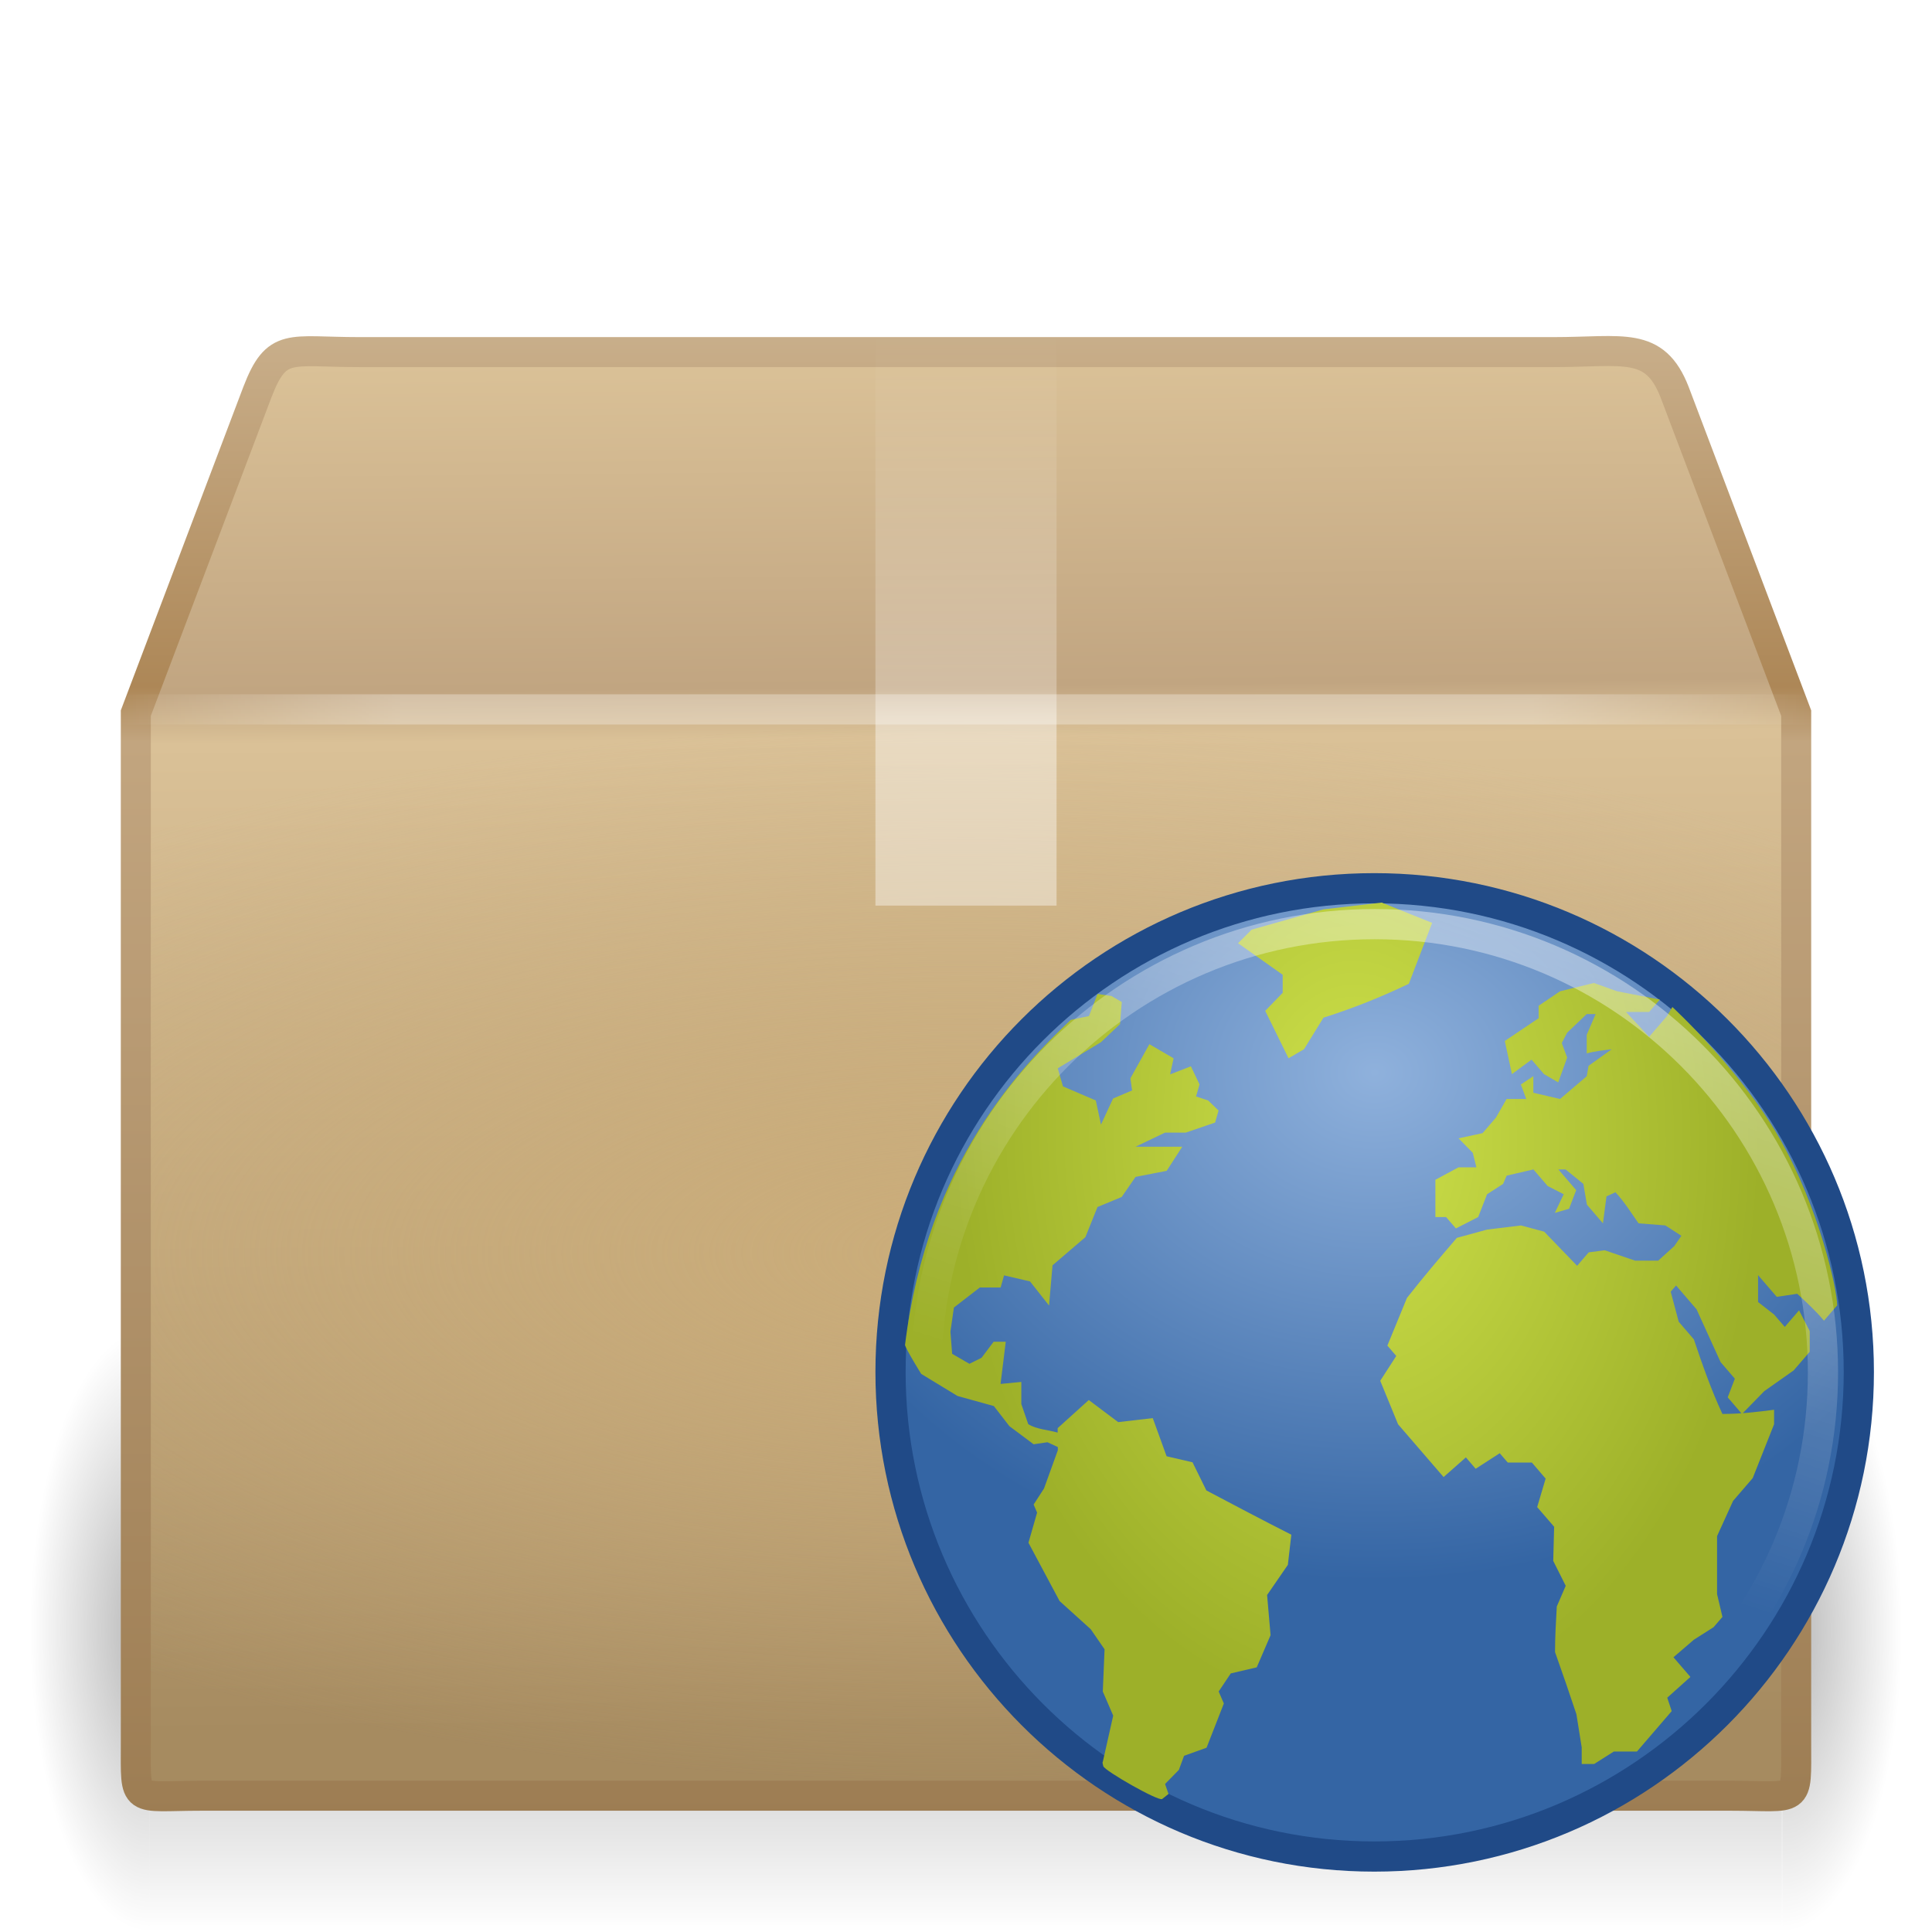
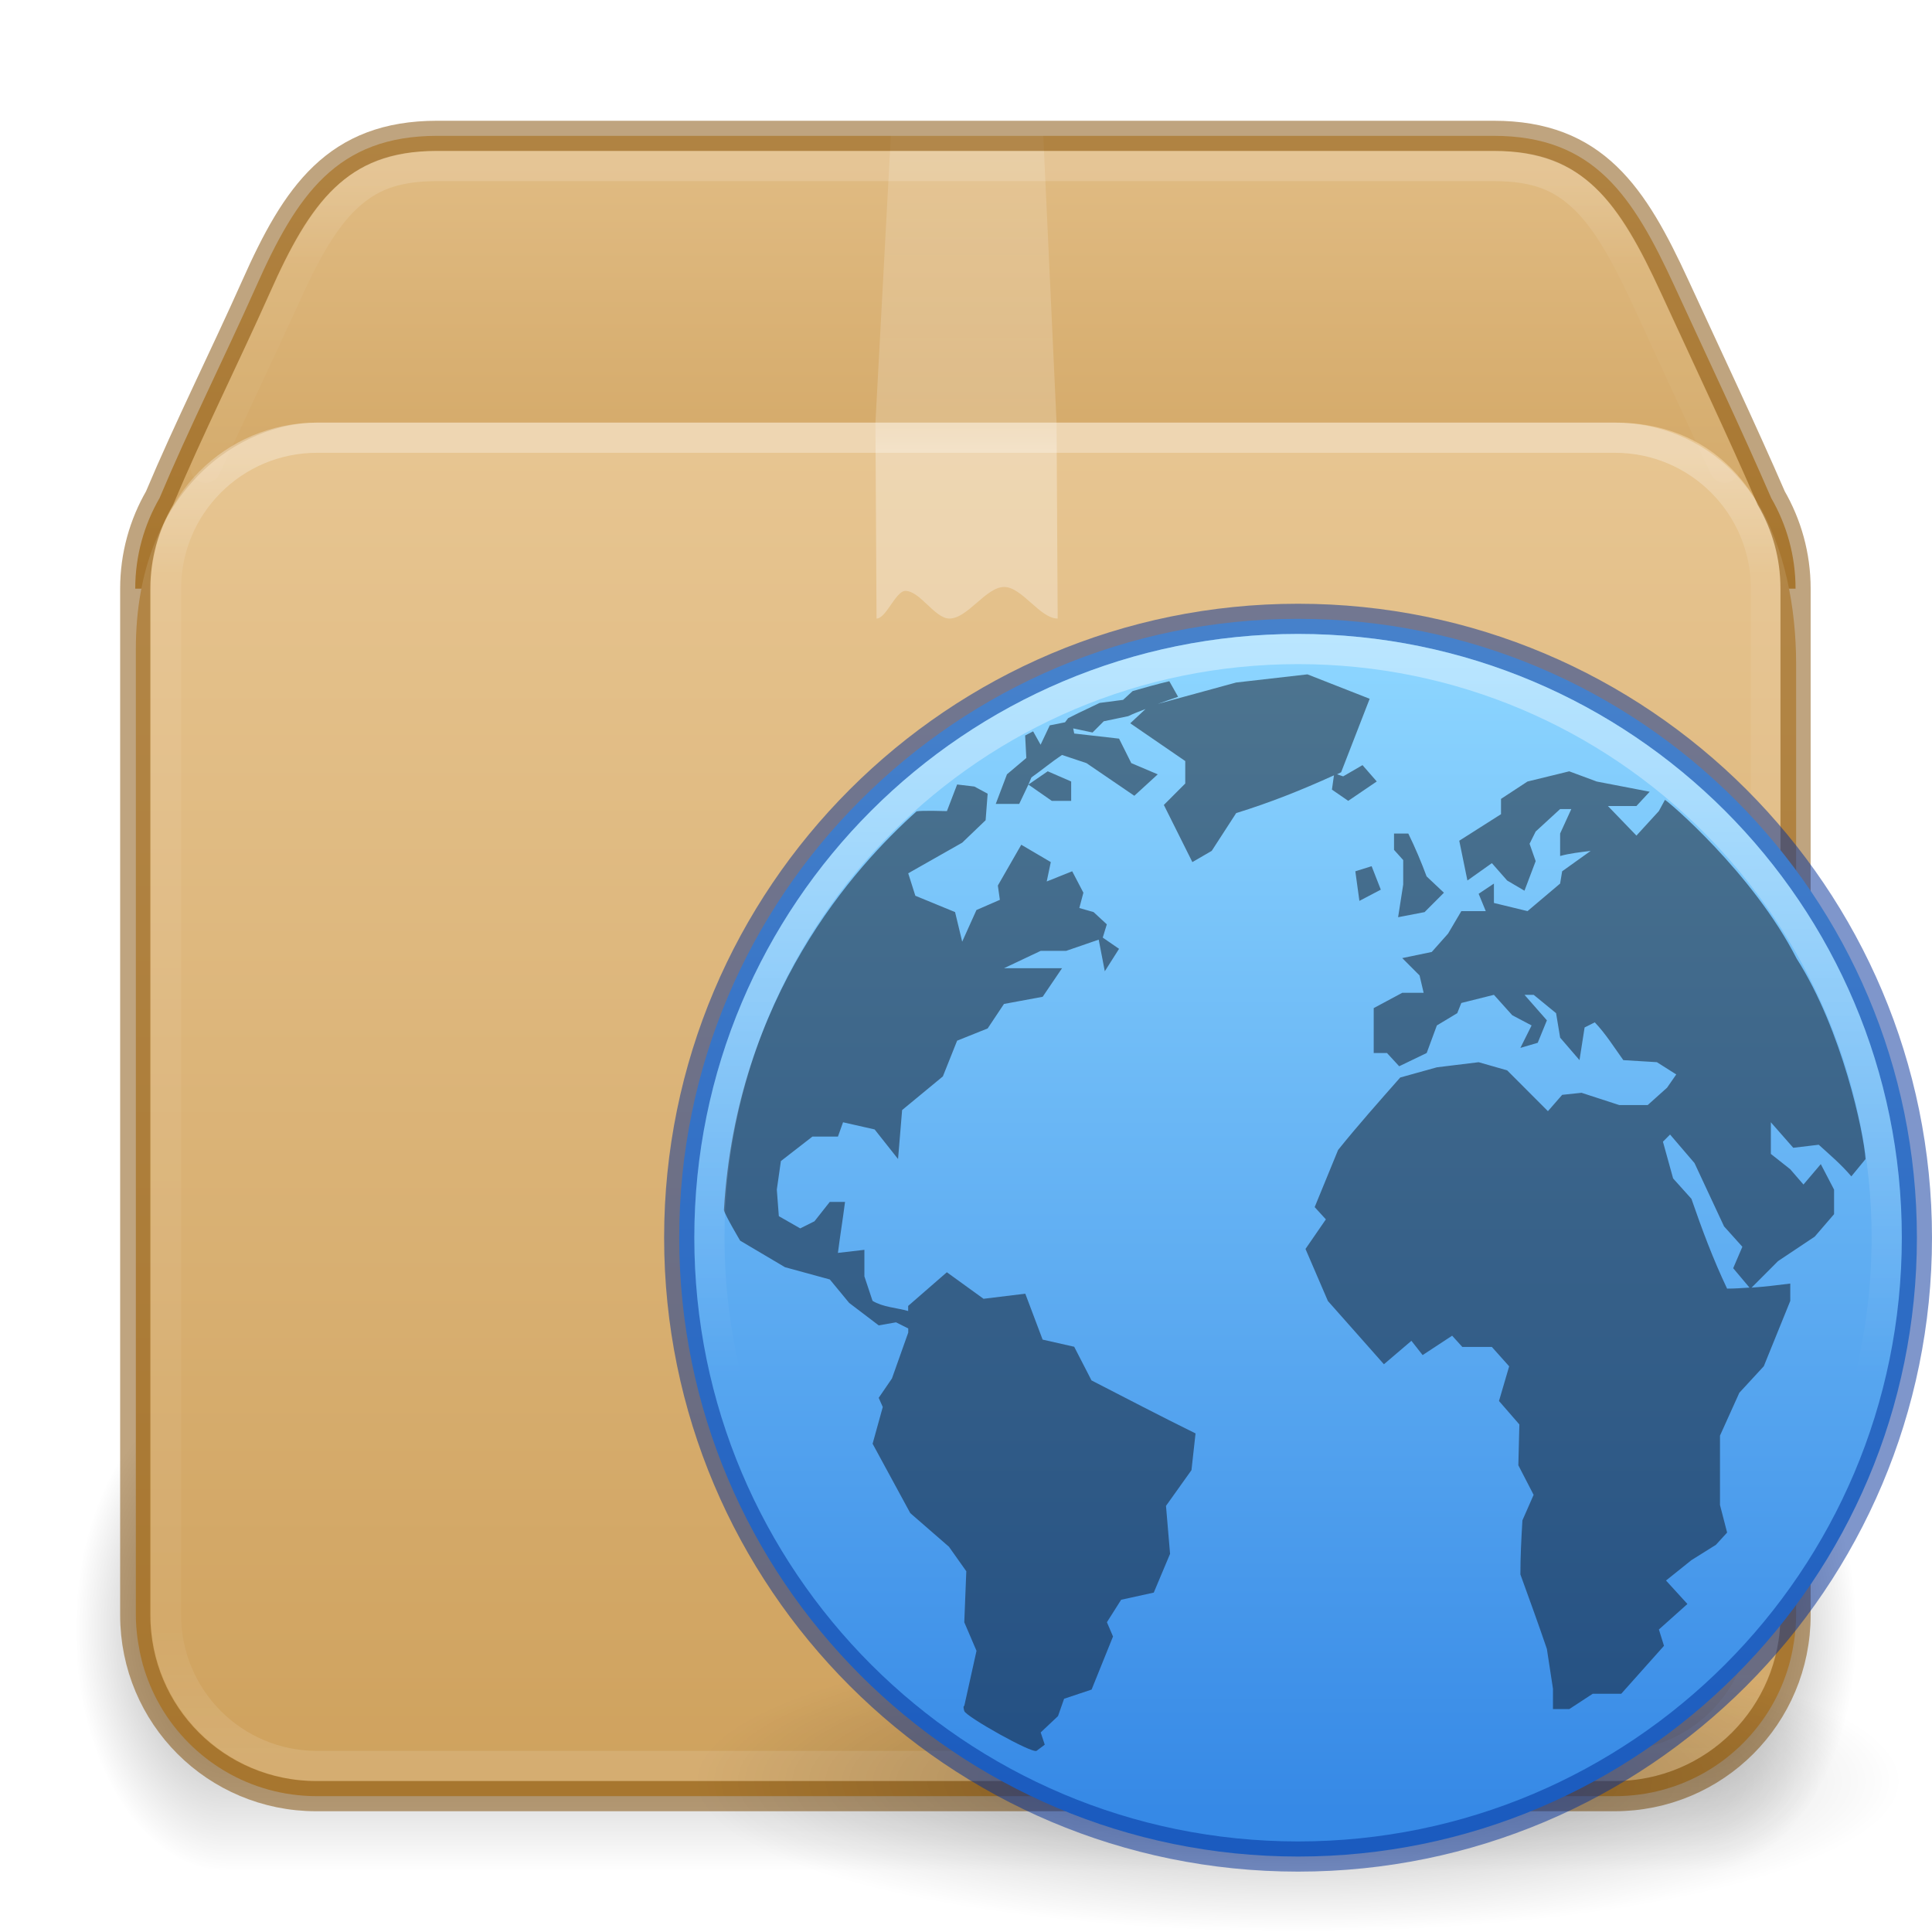
- <svg xmlns="http://www.w3.org/2000/svg" xmlns:xlink="http://www.w3.org/1999/xlink" version="1.0" width="64" height="64" id="svg4030">
-   <defs id="defs4032">
-     <radialGradient cx="5" cy="41.5" r="5" fx="5" fy="41.5" id="radialGradient3944" xlink:href="#linearGradient3681" gradientUnits="userSpaceOnUse" gradientTransform="matrix(0.5938225,0,0,1.536653,41.14089,-103.9362)" />
-     <linearGradient id="linearGradient3703">
-       <stop id="stop3705" style="stop-color:#000000;stop-opacity:0" offset="0" />
-       <stop id="stop3711" style="stop-color:#000000;stop-opacity:1" offset="0.5" />
-       <stop id="stop3707" style="stop-color:#000000;stop-opacity:0" offset="1" />
+ <svg xmlns="http://www.w3.org/2000/svg" xmlns:xlink="http://www.w3.org/1999/xlink" height="64" version="1" viewBox="0 0 64 64" width="64" id="svg97">
+   <defs id="defs75">
+     <linearGradient id="linearGradient121303">
+       <stop id="stop121295" style="stop-color:#ffffff;stop-opacity:1" offset="0" />
+       <stop id="stop121297" style="stop-color:#ffffff;stop-opacity:0.235" offset="0.114" />
+       <stop id="stop121299" style="stop-color:#ffffff;stop-opacity:0.157" offset="0.939" />
+       <stop id="stop121301" style="stop-color:#ffffff;stop-opacity:0.392" offset="1" />
    </linearGradient>
-     <linearGradient x1="17.554" y1="46" x2="17.554" y2="35" id="linearGradient3942" xlink:href="#linearGradient3703" gradientUnits="userSpaceOnUse" gradientTransform="matrix(1.757032,0,0,1.396957,-17.39401,-16.4117)" />
-     <linearGradient id="linearGradient3681">
-       <stop id="stop3683" style="stop-color:#000000;stop-opacity:1" offset="0" />
-       <stop id="stop3685" style="stop-color:#000000;stop-opacity:0" offset="1" />
+     <linearGradient id="linearGradient106305">
+       <stop offset="0" stop-color="#dac197" id="stop106301" style="stop-color:#e7c591;stop-opacity:1" />
+       <stop offset="1" stop-color="#b19974" id="stop106303" style="stop-color:#cfa25e;stop-opacity:1" />
    </linearGradient>
-     <radialGradient cx="5" cy="41.5" r="5" fx="5" fy="41.5" id="radialGradient3940" xlink:href="#linearGradient3681" gradientUnits="userSpaceOnUse" gradientTransform="matrix(0.5938225,0,0,1.536653,-6.659473,-103.9362)" />
-     <linearGradient id="linearGradient3295">
-       <stop id="stop3297" style="stop-color:#c9af8b;stop-opacity:1" offset="0" />
-       <stop id="stop3299" style="stop-color:#ad8757;stop-opacity:1" offset="0.239" />
-       <stop id="stop3301" style="stop-color:#c2a57f;stop-opacity:1" offset="0.276" />
-       <stop id="stop3303" style="stop-color:#9d7d53;stop-opacity:1" offset="1" />
+     <linearGradient id="g">
+       <stop offset="0" id="stop13" />
+       <stop offset="1" stop-opacity="0" id="stop15" />
    </linearGradient>
-     <linearGradient x1="15.464" y1="7.976" x2="15.464" y2="45.042" id="linearGradient3974" xlink:href="#linearGradient3295" gradientUnits="userSpaceOnUse" gradientTransform="matrix(1.341403,0,0,1.328742,-0.1936585,0.370193)" />
-     <linearGradient id="linearGradient3199">
-       <stop id="stop3201" style="stop-color:#dac197;stop-opacity:1" offset="0" />
-       <stop id="stop3203" style="stop-color:#c1a581;stop-opacity:1" offset="0.239" />
-       <stop id="stop3205" style="stop-color:#dac197;stop-opacity:1" offset="0.276" />
-       <stop id="stop3207" style="stop-color:#a68b60;stop-opacity:1" offset="1" />
+     <linearGradient id="c">
+       <stop offset="0" stop-color="#fff" id="stop36" />
+       <stop offset="0.281" stop-color="#fff" id="stop38" />
+       <stop offset="0.331" stop-color="#fff" stop-opacity=".643" id="stop40" />
+       <stop offset="1" stop-color="#fff" stop-opacity=".391" id="stop42" />
    </linearGradient>
-     <linearGradient x1="24.823" y1="15.378" x2="24.997" y2="37.277" id="linearGradient3972" xlink:href="#linearGradient3199" gradientUnits="userSpaceOnUse" gradientTransform="matrix(1.71998,0,0,2.069199,-8.336229,-19.94727)" />
-     <linearGradient id="linearGradient3219">
-       <stop id="stop3225" style="stop-color:#cbad7a;stop-opacity:1" offset="0" />
-       <stop id="stop3227" style="stop-color:#cbae7d;stop-opacity:0" offset="1" />
+     <linearGradient id="h">
+       <stop offset="0" stop-opacity="0" id="stop54" />
+       <stop offset=".5" id="stop56" />
+       <stop offset="1" stop-opacity="0" id="stop58" />
    </linearGradient>
-     <radialGradient cx="24" cy="31" r="20" fx="24" fy="31" id="radialGradient3969" xlink:href="#linearGradient3219" gradientUnits="userSpaceOnUse" gradientTransform="matrix(2.233904,0,0,0.875,-21.6137,14.375)" />
-     <linearGradient id="linearGradient4559">
-       <stop id="stop4561" style="stop-color:#ffffff;stop-opacity:0" offset="0" />
-       <stop id="stop4563" style="stop-color:#ffffff;stop-opacity:0" offset="1" />
+     <linearGradient id="d">
+       <stop offset="0" stop-color="#fff" stop-opacity="0" id="stop65" />
+       <stop offset="1" stop-color="#fff" stop-opacity="0" id="stop67" />
    </linearGradient>
-     <linearGradient x1="23.452" y1="30.555" x2="43.007" y2="45.934" id="linearGradient3966" xlink:href="#linearGradient4559" gradientUnits="userSpaceOnUse" gradientTransform="matrix(1.71998,0,0,1.560856,-8.336229,-6.676347)" />
-     <linearGradient id="linearGradient3275">
-       <stop id="stop3277" style="stop-color:#ffffff;stop-opacity:0" offset="0" />
-       <stop id="stop3283" style="stop-color:#ffffff;stop-opacity:1" offset="0.167" />
-       <stop id="stop3285" style="stop-color:#ffffff;stop-opacity:1" offset="0.832" />
-       <stop id="stop3279" style="stop-color:#ffffff;stop-opacity:0" offset="1" />
+     <linearGradient id="linearGradient3924-2-2-5-8">
+       <stop id="stop3926-9-4-9-6" style="stop-color:#ffffff;stop-opacity:1" offset="0" />
+       <stop id="stop3928-9-8-6-5" style="stop-color:#ffffff;stop-opacity:0.235" offset="0.093" />
+       <stop id="stop3930-3-5-1-7" style="stop-color:#ffffff;stop-opacity:0.157" offset="0.907" />
+       <stop id="stop3932-8-0-4-8" style="stop-color:#ffffff;stop-opacity:0.392" offset="1" />
    </linearGradient>
-     <linearGradient x1="44.995" y1="17.5" x2="3.005" y2="17.5" id="linearGradient3960" xlink:href="#linearGradient3275" gradientUnits="userSpaceOnUse" gradientTransform="matrix(1.341798,0,0,1.328742,-0.2031568,0.247021)" spreadMethod="reflect" />
-     <linearGradient id="linearGradient3980">
-       <stop id="stop3982" style="stop-color:#ffffff;stop-opacity:1" offset="0" />
-       <stop id="stop3984" style="stop-color:#ffffff;stop-opacity:1" offset="0.325" />
-       <stop id="stop3986" style="stop-color:#ffffff;stop-opacity:0.69" offset="0.374" />
-       <stop id="stop3988" style="stop-color:#ffffff;stop-opacity:0" offset="1" />
+     <radialGradient cx="5" cy="41.5" fx="5" fy="41.5" gradientTransform="matrix(1.002887,0,0,1.6,-12.51498,-120.4)" gradientUnits="userSpaceOnUse" xlink:href="#g" id="i-6-9-7-8-9" r="5" />
+     <radialGradient cx="5" cy="41.5" fx="5" fy="41.5" gradientTransform="matrix(1.002887,0,0,1.6,51.48689,-120.4)" gradientUnits="userSpaceOnUse" xlink:href="#g" id="k-0-7-3-9-3" r="5" />
+     <linearGradient xlink:href="#h" id="linearGradient121754" gradientUnits="userSpaceOnUse" gradientTransform="matrix(2.130433,0,0,1.45455,-18.06499,-4.91)" x1="17.554" y1="46" x2="17.554" y2="35" />
+     <linearGradient xlink:href="#linearGradient106305" id="linearGradient121756" gradientUnits="userSpaceOnUse" gradientTransform="matrix(1.72,0,0,1.848521,55.67244,-21.47427)" x1="-5.887" y1="19.721" x2="-5.887" y2="43.376" />
+     <linearGradient xlink:href="#d" id="linearGradient121758" gradientUnits="userSpaceOnUse" gradientTransform="matrix(1.70964,0,0,1.56625,-8.21251,-6.915)" x1="23.452" y1="30.555" x2="43.007" y2="45.934" />
+     <linearGradient xlink:href="#linearGradient3924-2-2-5-8" id="linearGradient121760" gradientUnits="userSpaceOnUse" gradientTransform="matrix(1.432432,0,0,1.189189,-2.37838,7.959457)" x1="24" y1="5.92" x2="24" y2="42.08" />
+     <linearGradient xlink:href="#c" id="linearGradient121762" gradientUnits="userSpaceOnUse" gradientTransform="matrix(1.5,0,0,1.35714,-3.963,-9.367)" x1="24.537" y1="21.915" x2="24.537" y2="7.913" />
+     <linearGradient xlink:href="#linearGradient121303" id="linearGradient121764" gradientUnits="userSpaceOnUse" gradientTransform="matrix(1.432432,0,0,1.216217,-2.37838,7.779549)" x1="25.086" y1="-1.362" x2="25.086" y2="18.299" />
+     <linearGradient xlink:href="#linearGradient106305" id="linearGradient1703" gradientUnits="userSpaceOnUse" gradientTransform="matrix(1.72,0,0,1.848521,55.67244,-21.47427)" x1="-5.887" y1="11.483" x2="-5.887" y2="22.149" />
+     <radialGradient xlink:href="#g" id="radialGradient2414" gradientUnits="userSpaceOnUse" gradientTransform="matrix(1.882353,0,0,0.4705876,-93.88238,40.82353)" cx="62.625" cy="4.625" fx="62.625" fy="4.625" r="10.625" />
+     <linearGradient xlink:href="#linearGradient914" id="linearGradient916" x1="18.294" y1="4.895" x2="18.294" y2="43.032" gradientUnits="userSpaceOnUse" gradientTransform="translate(-4.9408e-4,0.999908)" />
+     <linearGradient id="linearGradient914">
+       <stop style="stop-color:#8cd5ff;stop-opacity:1" offset="0" id="stop910" />
+       <stop style="stop-color:#3689e6;stop-opacity:1" offset="1" id="stop912" />
    </linearGradient>
-     <linearGradient x1="26" y1="22" x2="26" y2="8" id="linearGradient3963" xlink:href="#linearGradient3980" gradientUnits="userSpaceOnUse" gradientTransform="matrix(1.5,0,0,1.357143,-3.999999,0.1428574)" />
-     <radialGradient collect="always" xlink:href="#linearGradient8647" id="radialGradient5565" gradientUnits="userSpaceOnUse" gradientTransform="matrix(1.639616,0,0,1.349992,13.56085,18.4751)" cx="12.466" cy="5.305" fx="12.466" fy="5.305" r="10.5" />
-     <linearGradient id="linearGradient8647">
-       <stop style="stop-color:#8fb1dc;stop-opacity:1;" offset="0" id="stop8649" />
-       <stop style="stop-color:#3465a4;stop-opacity:1;" offset="1" id="stop8651" />
+     <linearGradient xlink:href="#linearGradient4873" id="linearGradient2405" gradientUnits="userSpaceOnUse" gradientTransform="matrix(2.229718,0,0,2.229667,-114.6894,32.8279)" x1="62.2" y1="-12.489" x2="62.2" y2="-1.462" />
+     <linearGradient id="linearGradient4873">
+       <stop id="stop4875" style="stop-color:#ffffff;stop-opacity:1" offset="0" />
+       <stop id="stop4877" style="stop-color:#ffffff;stop-opacity:0" offset="1" />
    </linearGradient>
-     <radialGradient collect="always" xlink:href="#linearGradient8924" id="radialGradient5562" gradientUnits="userSpaceOnUse" gradientTransform="matrix(0.05079629,1.880633,-1.306526,0.03722342,56.99185,-19.739)" cx="24.653" cy="18.944" fx="24.652" fy="18.944" r="8.617" />
-     <linearGradient id="linearGradient8924">
-       <stop id="stop8926" offset="0" style="stop-color:#cee14b" />
-       <stop id="stop8928" offset="1" style="stop-color:#9db029" />
-     </linearGradient>
-     <linearGradient id="linearGradient4873" collect="always">
-       <stop id="stop4875" offset="0" style="stop-color:#ffffff;stop-opacity:1;" />
-       <stop id="stop4877" offset="1" style="stop-color:#ffffff;stop-opacity:0;" />
-     </linearGradient>
-     <linearGradient y2="-1.99" x2="59.919" y1="-12.742" x1="63.397" gradientTransform="matrix(1.429287,0,0,1.429254,-54.90222,39.01788)" gradientUnits="userSpaceOnUse" id="linearGradient3084" xlink:href="#linearGradient4873" />
  </defs>
-   <g id="layer1">
-     <g transform="matrix(1.337936,0,0,1.30153,2.3082316e-2,1.723951)" id="g3305" style="opacity:0.3;display:inline">
-       <rect width="2.96" height="15.367" x="-3.69" y="-47.848" transform="scale(-1,-1)" id="rect2484" style="opacity:1;fill:url(#radialGradient3940);fill-opacity:1;stroke:none;stroke-width:1;stroke-linecap:round;stroke-linejoin:miter;stroke-miterlimit:4;stroke-dasharray:none;stroke-dashoffset:1.2;stroke-opacity:1" />
-       <rect width="40.412" height="15.367" x="3.69" y="32.482" id="rect2486" style="opacity:1;fill:url(#linearGradient3942);fill-opacity:1;stroke:none;stroke-width:1;stroke-linecap:round;stroke-linejoin:miter;stroke-miterlimit:4;stroke-dasharray:none;stroke-dashoffset:1.2;stroke-opacity:1" />
-       <rect width="2.96" height="15.367" x="44.11" y="-47.848" transform="scale(1,-1)" id="rect3444" style="opacity:1;fill:url(#radialGradient3944);fill-opacity:1;stroke:none;stroke-width:1;stroke-linecap:round;stroke-linejoin:miter;stroke-miterlimit:4;stroke-dasharray:none;stroke-dashoffset:1.2;stroke-opacity:1;display:inline" />
-     </g>
-     <path d="M 11.893,11.664 L 51.462,11.664 C 53.772,11.664 54.811,11.284 55.475,12.993 L 59.501,23.623 L 59.501,57.737 C 59.501,59.801 59.639,59.486 57.329,59.486 L 6.671,59.486 C 4.361,59.486 4.499,59.801 4.499,57.737 L 4.499,23.623 L 8.525,12.993 C 9.17,11.318 9.583,11.664 11.893,11.664 z" id="path2488" style="fill:url(#linearGradient3972);fill-opacity:1;fill-rule:nonzero;stroke:url(#linearGradient3974);stroke-width:0.994;stroke-linecap:round;stroke-linejoin:miter;marker:none;marker-start:none;marker-mid:none;marker-end:none;stroke-miterlimit:4;stroke-dasharray:none;stroke-dashoffset:0;stroke-opacity:1;visibility:visible;display:block;overflow:visible" />
-     <rect width="54" height="35" x="5" y="24" id="rect3209" style="fill:url(#radialGradient3969);fill-opacity:1;fill-rule:evenodd;stroke:none;stroke-width:1.7;stroke-linecap:round;stroke-linejoin:miter;marker:none;marker-start:none;marker-mid:none;marker-end:none;stroke-miterlimit:4;stroke-dasharray:none;stroke-dashoffset:0;stroke-opacity:1;visibility:visible;display:inline;overflow:visible;enable-background:accumulate" />
-     <path d="M 13.151,13.01 L 50.245,13.01 C 52.41,13.01 53.75,13.75 54.657,15.782 L 57.781,24.312 L 57.781,55.066 C 57.781,57.006 56.683,57.984 54.517,57.984 L 9.268,57.984 C 7.102,57.984 6.219,56.909 6.219,54.968 L 6.219,24.312 L 9.242,15.599 C 9.847,14.024 10.985,13.01 13.151,13.01 z" id="path2490" style="opacity:0.505;fill:none;fill-opacity:1;fill-rule:nonzero;stroke:url(#linearGradient3966);stroke-width:0.742;stroke-linecap:butt;stroke-linejoin:miter;marker:none;marker-start:none;marker-mid:none;marker-end:none;stroke-miterlimit:4;stroke-dasharray:none;stroke-dashoffset:0;stroke-opacity:1;visibility:visible;display:block;overflow:visible" />
-     <path d="M 4.5,23.5 L 59.5,23.5" id="path3273" style="opacity:0.3;fill:none;fill-rule:evenodd;stroke:url(#linearGradient3960);stroke-width:1px;stroke-linecap:square;stroke-linejoin:miter;stroke-opacity:1;display:inline" />
-     <path d="M 29,11 C 31,11 33,11 35,11 C 35,17.333 35,23.667 35,30 C 34.409,30 33.819,30 33.228,30 C 32.624,30 32.019,30 31.414,30 C 30.927,30 30.441,30 29.954,30 C 29.636,30 29.318,30 29,30 C 29,23.667 29,17.333 29,11 z" id="rect3326" style="opacity:0.4;fill:url(#linearGradient3963);fill-opacity:1;fill-rule:nonzero;stroke:none;stroke-width:1;stroke-linecap:square;stroke-linejoin:round;marker:none;marker-start:none;marker-mid:none;marker-end:none;stroke-miterlimit:4;stroke-dasharray:none;stroke-dashoffset:0;stroke-opacity:1;visibility:visible;display:inline;overflow:visible;enable-background:accumulate" />
-   </g>
-   <g transform="matrix(1.188001,0,0,1.188001,5.14597,5.069961)" id="g6811">
-     <path id="path2555" d="m 33.989,20.5 c -7.451,0 -13.489,6.039 -13.489,13.489 0,7.451 6.039,13.511 13.489,13.511 7.451,0 13.511,-6.06 13.511,-13.511 0,-7.451 -6.06,-13.489 -13.511,-13.489 z" style="fill:url(#radialGradient5565);fill-opacity:1;stroke:#204a87;stroke-width:0.842;stroke-linecap:round;stroke-linejoin:round;stroke-miterlimit:4;stroke-opacity:1;stroke-dasharray:none;stroke-dashoffset:0" />
-     <path d="m 29.307,37.292 -0.386,-0.785 -0.723,-0.168 -0.386,-1.064 -0.964,0.112 -0.82,-0.616 -0.868,0.784 0,0.124 c -0.263,-0.078 -0.586,-0.088 -0.82,-0.236 l -0.193,-0.56 0,-0.617 -0.579,0.056 c 0.048,-0.393 0.096,-0.784 0.145,-1.177 l -0.338,0 -0.337,0.448 -0.338,0.168 -0.482,-0.279 -0.048,-0.617 0.097,-0.673 0.724,-0.56 0.579,0 0.096,-0.337 0.723,0.168 0.531,0.673 0.097,-1.122 0.916,-0.784 0.338,-0.841 0.675,-0.28 0.386,-0.56 0.868,-0.169 0.434,-0.672 c -0.434,0 -0.868,0 -1.302,0 l 0.82,-0.393 0.578,0 0.82,-0.281 0.097,-0.335 -0.29,-0.281 -0.338,-0.112 0.097,-0.336 -0.241,-0.504 -0.579,0.224 0.097,-0.448 -0.675,-0.393 -0.53,0.952 0.048,0.337 -0.53,0.225 -0.338,0.728 -0.144,-0.673 -0.916,-0.393 -0.145,-0.504 1.206,-0.729 0.531,-0.504 0.048,-0.616 -0.289,-0.168 -0.386,-0.056 -0.241,0.617 c 0,0 -0.403,0.081 -0.507,0.107 -1.324,1.253 -4,3.958 -4.621,9.065 0.025,0.118 0.451,0.805 0.451,0.805 l 1.013,0.616 1.013,0.281 0.434,0.561 0.675,0.504 0.386,-0.056 0.289,0.134 0,0.09 -0.385,1.065 -0.29,0.448 0.097,0.225 -0.241,0.84 0.868,1.626 0.868,0.785 0.386,0.56 -0.049,1.178 0.29,0.672 -0.29,1.289 c 0,0 -0.023,-0.008 0.014,0.121 0.037,0.129 1.545,0.989 1.641,0.915 0.096,-0.075 0.177,-0.14 0.177,-0.14 l -0.096,-0.279 0.385,-0.393 0.145,-0.393 0.627,-0.225 0.482,-1.233 -0.144,-0.335 0.337,-0.504 0.724,-0.169 0.386,-0.897 -0.097,-1.12 0.579,-0.841 0.097,-0.841 C 30.878,38.122 30.093,37.707 29.307,37.292 M 35.602,21.466 34.195,20.9 l -1.623,0.189 -2.003,0.566 -0.379,0.378 1.245,0.88 0,0.503 -0.487,0.503 0.65,1.322 0.432,-0.252 0.542,-0.88 c 0.836,-0.265 1.586,-0.566 2.38,-0.944 l 0.65,-1.698 M 46.9,32.126 c 0,0.184 0,0 0,0 l -0.372,0.433 C 46.299,32.283 46.043,32.051 45.783,31.808 l -0.571,0.086 -0.522,-0.606 0,0.75 0.447,0.348 0.298,0.346 0.398,-0.462 c 0.1,0.193 0.199,0.385 0.298,0.578 l 0,0.577 -0.448,0.52 -0.82,0.578 -0.621,0.636 -0.398,-0.463 0.199,-0.52 -0.397,-0.462 -0.671,-1.473 -0.571,-0.664 -0.15,0.173 0.224,0.838 0.422,0.491 c 0.241,0.714 0.479,1.397 0.796,2.08 0.491,0 0.953,-0.053 1.441,-0.117 l 0,0.404 -0.596,1.502 -0.547,0.635 -0.447,0.983 c 0,0.539 0,1.078 0,1.616 l 0.15,0.636 -0.248,0.288 -0.547,0.347 -0.571,0.491 0.473,0.548 -0.646,0.579 0.124,0.374 -0.969,1.127 -0.645,0 -0.547,0.347 -0.348,0 0,-0.462 -0.148,-0.926 c -0.192,-0.58 -0.392,-1.156 -0.596,-1.732 0,-0.425 0.025,-0.846 0.049,-1.271 l 0.249,-0.577 -0.348,-0.694 0.025,-0.953 -0.473,-0.548 0.236,-0.794 -0.384,-0.448 -0.672,0 -0.224,-0.26 -0.671,0.434 -0.273,-0.318 -0.621,0.549 C 35.497,36.428 35.075,35.938 34.652,35.447 l -0.497,-1.213 0.447,-0.692 -0.248,-0.289 0.546,-1.329 c 0.449,-0.573 0.917,-1.123 1.391,-1.675 l 0.845,-0.231 0.944,-0.115 0.646,0.173 0.919,0.952 0.323,-0.375 0.447,-0.058 0.845,0.289 0.646,0 0.447,-0.404 0.199,-0.289 -0.448,-0.289 -0.746,-0.058 c -0.207,-0.295 -0.399,-0.605 -0.645,-0.867 l -0.249,0.115 -0.099,0.751 -0.447,-0.52 -0.099,-0.579 -0.497,-0.403 -0.2,0 0.497,0.577 -0.199,0.52 -0.397,0.115 0.248,-0.52 -0.448,-0.23 -0.397,-0.462 -0.746,0.173 -0.099,0.23 -0.447,0.289 -0.248,0.636 -0.621,0.317 -0.274,-0.317 -0.298,0 0,-1.04 0.646,-0.347 0.497,0 -0.1,-0.404 -0.397,-0.404 0.67,-0.145 0.372,-0.433 0.298,-0.52 0.547,0 -0.15,-0.404 0.348,-0.231 0,0.462 0.745,0.173 0.745,-0.635 0.05,-0.289 0.645,-0.462 c -0.234,0.03 -0.467,0.052 -0.696,0.116 l 0,-0.52 0.248,-0.578 -0.248,0 -0.546,0.52 -0.15,0.289 0.15,0.405 -0.249,0.692 -0.397,-0.231 -0.347,-0.404 -0.547,0.404 -0.199,-0.924 0.944,-0.635 0,-0.347 0.597,-0.404 0.944,-0.231 0.646,0.231 1.192,0.231 -0.298,0.346 -0.646,0 0.646,0.693 0.497,-0.577 0.151,-0.254 c 0,0 1.905,1.754 2.994,3.672 1.089,1.919 1.6,4.18 1.6,4.64 z" style="fill:url(#radialGradient5562);fill-opacity:1;fill-rule:nonzero;stroke:none" id="path6566" />
-     <path id="path8655" d="m 46.5,34 c 0,6.904 -5.597,12.5 -12.5,12.5 -6.904,0 -12.5,-5.597 -12.5,-12.5 0,-6.903 5.596,-12.499 12.5,-12.499 6.903,0 12.5,5.596 12.5,12.499 l 0,0 z" style="opacity:0.4;fill:none;stroke:url(#linearGradient3084);stroke-width:0.842;stroke-miterlimit:4;stroke-opacity:1;stroke-dasharray:none" />
+   <rect fill="url(#i)" height="16" opacity="0.4" transform="scale(-1)" width="5" x="-7.5" y="-62" id="rect77-9-90-2-7-8" style="fill:url(#i-6-9-7-8-9);stroke-width:1" />
+   <rect fill="url(#j)" height="16" opacity="0.4" width="49" x="7.5" y="46" id="rect79-7-2-0-1-4" style="fill:url(#linearGradient121754);stroke-width:1" />
+   <rect fill="url(#k)" height="16" opacity="0.4" transform="scale(1,-1)" width="5" x="56.5" y="-62" id="rect81-3-8-6-7-8" style="fill:url(#k-0-7-3-9-3);stroke-width:1" />
+   <path id="rect5505-21-1-5-0-6-5-1-2-5-10" style="color:#000000;font-variation-settings:normal;display:inline;overflow:visible;visibility:visible;opacity:1;vector-effect:none;fill:url(#linearGradient1703);fill-opacity:1;fill-rule:nonzero;stroke:none;stroke-width:1;stroke-linecap:butt;stroke-linejoin:miter;stroke-miterlimit:4;stroke-dasharray:none;stroke-dashoffset:0;stroke-opacity:0.3;-inkscape-stroke:none;marker:none;enable-background:accumulate;stop-color:#000000;stop-opacity:1" d="m 14.48,4.5 c -3.324,0 -4.65,1.962 -6,5 -1.035,2.322 -2.239,4.725 -3.195,7 -0.509,0.882 -0.805,1.904 -0.805,3 h 55 c 0,-1.096 -0.296,-2.118 -0.805,-3 -0.982,-2.264 -2.132,-4.691 -3.195,-7 -1.391,-3.019 -2.676,-5 -6,-5 z" />
+   <path id="rect5505-21-1-5-0-6-5-1-2-3" style="color:#000000;font-variation-settings:normal;display:inline;overflow:visible;visibility:visible;vector-effect:none;fill:url(#linearGradient121756);fill-opacity:1;fill-rule:nonzero;stroke:none;stroke-width:1;stroke-linecap:butt;stroke-linejoin:miter;stroke-miterlimit:4;stroke-dasharray:none;stroke-dashoffset:0;stroke-opacity:0.3;-inkscape-stroke:none;marker:none;enable-background:accumulate;stop-color:#000000" d="m 10.5,14 c -2.5,0 -6,2.179 -6,7.5 v 32 c 0,0.252 0.021,0.499 0.051,0.742 0.007,0.056 0.017,0.112 0.025,0.168 0.03,0.197 0.068,0.39 0.117,0.58 0.013,0.049 0.024,0.098 0.037,0.146 0.137,0.481 0.33,0.939 0.574,1.363 7.2e-4,0.001 0.001,0.003 0.002,0.004 C 6.342,58.296 8.273,59.5 10.5,59.5 h 43 c 2.227,0 4.158,-1.204 5.193,-2.996 5.6e-4,-0.001 0.001,-0.003 0.002,-0.004 0.245,-0.424 0.437,-0.882 0.574,-1.363 0.014,-0.048 0.025,-0.098 0.037,-0.146 0.049,-0.19 0.087,-0.383 0.117,-0.58 0.008,-0.056 0.018,-0.112 0.025,-0.168 0.03,-0.243 0.051,-0.49 0.051,-0.742 V 22 c 0,-3.746 -1.5,-8 -6,-8 z" />
+   <path d="m 13.145,12.84 h 36.87 c 2.153,0 3.485,0.742 4.387,2.782 l 3.105,8.56 v 30.859 c 0,1.947 -1.092,2.928 -3.244,2.928 h -44.978 c -2.152,0 -3.03,-1.079 -3.03,-3.026 V 24.18 l 3.005,-8.743 c 0.6,-1.58 1.733,-2.598 3.885,-2.598 z" display="block" fill="none" opacity="0.505" overflow="visible" stroke="url(#m)" stroke-width="0.742" style="stroke:url(#linearGradient121758);marker:none" id="path85-1-8-5-7-0" />
+   <rect style="opacity:0.3;fill:none;stroke:url(#linearGradient121760);stroke-width:1;stroke-linecap:round;stroke-linejoin:round;stroke-miterlimit:4;stroke-dasharray:none;stroke-dashoffset:0;stroke-opacity:1" id="rect6741-5-0-2-3-4-2-4" y="14.5" x="5.5" ry="5" height="44" width="53" rx="5" />
+   <path d="m 29.537,4 h 5 L 35,14 l 0.037,6.49 c -0.59,0 -1.181,-1.046 -1.772,-1.046 -0.604,0 -1.209,1.046 -1.814,1.046 -0.486,0 -0.973,-0.916 -1.46,-0.916 -0.318,0 -0.636,0.916 -0.954,0.916 L 29,14 Z" fill="url(#n)" opacity="0.3" overflow="visible" style="fill:url(#linearGradient121762);marker:none" id="path87-0-9-7-6-4" />
+   <path id="rect5505-21-1-5-0-6-5-1-2-5-1-4" style="color:#000000;font-variation-settings:normal;display:inline;overflow:visible;visibility:visible;vector-effect:none;fill:none;fill-opacity:1;fill-rule:nonzero;stroke:#804b00;stroke-width:1;stroke-linecap:butt;stroke-linejoin:miter;stroke-miterlimit:4;stroke-dasharray:none;stroke-dashoffset:0;stroke-opacity:0.5;-inkscape-stroke:none;marker:none;enable-background:accumulate;stop-color:#000000" d="m 14.48,4.5 c -3.324,0 -4.65,1.962 -6,5 -1.035,2.322 -2.239,4.725 -3.195,7 -0.509,0.882 -0.805,1.904 -0.805,3 v 34 c 0,3.324 2.676,6 6,6 h 43 c 3.324,0 6,-2.676 6,-6 v -34 c 0,-1.096 -0.296,-2.118 -0.805,-3 -0.982,-2.264 -2.132,-4.691 -3.195,-7 -1.391,-3.019 -2.676,-5 -6,-5 z" />
+   <path id="rect5505-21-1-5-0-6-5-1-2-5-1-7-7" style="color:#000000;font-variation-settings:normal;display:inline;overflow:visible;visibility:visible;opacity:0.15;vector-effect:none;fill:none;fill-opacity:1;fill-rule:nonzero;stroke:url(#linearGradient121764);stroke-width:1;stroke-linecap:round;stroke-linejoin:round;stroke-miterlimit:4;stroke-dasharray:none;stroke-dashoffset:0;stroke-opacity:1;-inkscape-stroke:none;marker:none;enable-background:accumulate;stop-color:#000000" d="M 57.128,15.5 54.545,9.9 C 53.864,8.423 53.23,7.287 52.492,6.58 51.754,5.873 50.938,5.5 49.48,5.5 h -35 c -1.459,0 -2.291,0.373 -3.031,1.076 -0.74,0.704 -1.37,1.831 -2.027,3.311 v 0.002 l -2.61,5.611" />
+   <g id="g4102" transform="translate(19,16)">
+     <path d="m 44,43 c 0,2.761 -8.954,5 -20,5 -11.046,0 -20,-2.239 -20,-5 0,-2.761 8.954,-5 20,-5 11.046,0 20,2.239 20,5 z" id="path8836" style="display:inline;overflow:visible;visibility:visible;opacity:0.3;fill:url(#radialGradient2414);fill-opacity:1;fill-rule:evenodd;stroke:none;stroke-width:1;marker:none" />
+     <path d="M 44.5,24.999 C 44.5,36.322 35.321,45.5 24,45.5 12.678,45.5 3.5,36.321 3.5,24.999 3.5,13.678 12.678,4.5 24,4.5 35.321,4.5 44.5,13.678 44.5,24.999 Z" id="path6495" style="fill:url(#linearGradient916);fill-opacity:1;fill-rule:nonzero;stroke:#002e99;stroke-width:1;stroke-miterlimit:4;stroke-dasharray:none;stroke-opacity:0.5" />
+     <path d="m 24.311,6.339 -2.362,0.27 -2.598,0.71 c 0.221,-0.078 0.445,-0.162 0.675,-0.237 L 19.735,6.566 C 19.281,6.675 18.9,6.784 18.52,6.893 l -0.316,0.291 -0.776,0.101 -0.709,0.338 -0.337,0.169 -0.101,0.135 -0.506,0.101 -0.304,0.642 -0.247,-0.443 -0.265,0.137 0.039,0.745 -0.641,0.541 -0.371,0.98 H 14.763 L 15.067,9.99 15.168,9.753 C 15.509,9.511 15.832,9.242 16.18,9.009 l 0.81,0.27 c 0.527,0.359 1.058,0.723 1.586,1.082 l 0.776,-0.71 -0.877,-0.372 -0.405,-0.811 -1.485,-0.169 -0.034,-0.169 0.641,0.135 0.371,-0.372 0.81,-0.169 c 0.192,-0.093 0.38,-0.161 0.574,-0.237 l -0.506,0.473 1.822,1.251 v 0.744 l -0.709,0.71 0.945,1.893 0.641,-0.372 0.81,-1.251 c 1.138,-0.353 2.165,-0.763 3.239,-1.251 l -0.067,0.473 0.54,0.372 0.945,-0.642 -0.472,-0.541 -0.641,0.372 -0.202,-0.068 c 0.046,-0.021 0.088,-0.046 0.135,-0.068 l 0.945,-2.434 z M 15.067,9.99 15.843,10.53 h 0.641 V 9.888 L 15.708,9.55 Z m 17.916,-0.439 -1.383,0.338 -0.877,0.575 v 0.507 l -1.383,0.879 0.27,1.318 0.81,-0.575 0.506,0.575 0.574,0.338 0.371,-0.98 -0.202,-0.575 0.202,-0.406 0.81,-0.744 h 0.371 l -0.371,0.811 v 0.744 c 0.334,-0.091 0.671,-0.126 1.012,-0.169 l -0.945,0.676 -0.067,0.406 -1.08,0.913 -1.113,-0.27 v -0.642 l -0.506,0.338 0.236,0.575 h -0.81 l -0.439,0.744 -0.54,0.608 -0.978,0.203 0.574,0.575 0.135,0.575 h -0.709 l -0.945,0.507 v 1.487 h 0.439 l 0.405,0.439 0.911,-0.439 0.337,-0.913 0.675,-0.406 0.135,-0.338 1.08,-0.27 0.607,0.676 0.641,0.338 -0.371,0.744 0.574,-0.169 0.304,-0.744 -0.742,-0.845 h 0.304 l 0.742,0.608 0.135,0.811 0.641,0.744 0.169,-1.082 0.337,-0.169 c 0.359,0.373 0.642,0.83 0.945,1.251 l 1.113,0.068 0.641,0.406 -0.304,0.439 -0.641,0.575 h -0.945 l -1.248,-0.406 -0.641,0.068 -0.472,0.541 -1.35,-1.352 -0.945,-0.27 -1.383,0.169 -1.215,0.338 c -0.693,0.787 -1.402,1.583 -2.058,2.4 l -0.776,1.893 0.371,0.406 -0.675,0.98 0.742,1.724 c 0.618,0.7 1.239,1.395 1.856,2.096 l 0.911,-0.777 0.371,0.473 0.978,-0.642 0.337,0.372 h 0.978 l 0.574,0.642 -0.337,1.149 0.675,0.777 -0.034,1.352 0.506,0.98 -0.371,0.845 c -0.036,0.606 -0.067,1.185 -0.067,1.791 0.298,0.821 0.596,1.64 0.877,2.467 l 0.202,1.318 v 0.676 h 0.54 l 0.776,-0.507 h 0.945 l 1.417,-1.589 -0.169,-0.541 0.945,-0.845 -0.709,-0.777 0.843,-0.676 0.81,-0.507 0.371,-0.406 -0.236,-0.913 v -2.298 l 0.641,-1.42 0.81,-0.879 0.877,-2.163 v -0.575 c -0.437,0.055 -0.855,0.105 -1.282,0.135 l 0.877,-0.879 1.215,-0.811 0.641,-0.744 V 23.408 C 41.61,23.133 41.463,22.838 41.316,22.563 l -0.574,0.676 -0.439,-0.507 -0.641,-0.507 v -1.048 l 0.742,0.845 0.844,-0.101 c 0.381,0.346 0.746,0.654 1.08,1.048 l 0.471,-0.574 c -0.057,-0.861 -0.772,-4.273 -2.284,-6.643 -1.448,-2.838 -4.313,-5.261 -4.362,-5.255 l -0.202,0.372 -0.742,0.811 -0.945,-0.98 h 0.945 l 0.439,-0.473 -1.754,-0.338 z m -20.278,0.439 -0.337,0.879 c 0,0 -0.854,-0.028 -1.006,0.009 -2.023,1.82 -5.968,6.115 -6.381,13.209 0.036,0.169 0.538,1.012 0.538,1.012 l 1.485,0.879 1.485,0.406 0.641,0.777 0.978,0.744 0.574,-0.101 0.405,0.203 v 0.135 l -0.54,1.521 -0.439,0.642 0.135,0.304 -0.337,1.217 1.248,2.298 1.282,1.115 0.574,0.811 -0.067,1.69 0.405,0.946 -0.405,1.825 c 0,0 -0.054,-0.015 0,0.169 0.055,0.184 2.255,1.423 2.396,1.318 0.14,-0.106 0.27,-0.203 0.27,-0.203 l -0.135,-0.406 0.574,-0.541 0.202,-0.575 0.911,-0.304 0.709,-1.758 -0.202,-0.473 0.472,-0.744 1.08,-0.237 0.54,-1.284 -0.135,-1.589 0.844,-1.183 0.135,-1.217 C 19.443,30.911 18.307,30.32 17.158,29.728 l -0.574,-1.115 -1.046,-0.237 -0.574,-1.521 -1.383,0.169 -1.215,-0.879 -1.282,1.115 v 0.169 C 10.701,27.319 10.246,27.303 9.904,27.092 L 9.634,26.281 V 25.402 L 8.757,25.504 C 8.828,24.944 8.922,24.373 8.993,23.814 H 8.487 L 7.981,24.456 7.509,24.692 6.8,24.287 6.733,23.408 6.868,22.462 7.914,21.65 h 0.844 l 0.169,-0.473 1.046,0.237 0.776,0.98 0.135,-1.622 1.35,-1.115 0.472,-1.183 1.012,-0.406 0.54,-0.811 1.282,-0.237 0.641,-0.946 h -1.923 l 1.215,-0.575 h 0.843 l 1.08,-0.372 0.202,1.048 0.472,-0.744 -0.54,-0.372 0.135,-0.439 -0.439,-0.406 -0.472,-0.135 0.135,-0.507 -0.371,-0.71 -0.844,0.338 0.135,-0.642 -0.978,-0.575 -0.776,1.352 0.067,0.473 -0.776,0.338 -0.472,1.048 -0.236,-0.98 -1.316,-0.541 -0.236,-0.744 1.788,-1.014 0.776,-0.744 0.067,-0.879 -0.439,-0.237 -0.574,-0.068 -1.1e-5,-1.2e-6 z m 14.474,1.622 v 0.541 l 0.304,0.338 v 0.811 l -0.169,1.082 0.877,-0.169 0.641,-0.642 -0.574,-0.541 C 28.073,12.535 27.884,12.088 27.652,11.612 Z m -0.742,1.082 -0.54,0.169 0.135,0.98 0.709,-0.372 z m 9.886,8.889 0.81,0.946 0.978,2.096 0.607,0.676 -0.304,0.71 0.54,0.642 c -0.248,0.016 -0.488,0.034 -0.742,0.034 -0.463,-0.974 -0.829,-1.956 -1.181,-2.974 l -0.607,-0.676 -0.337,-1.217 0.236,-0.237 v -4e-6 z" id="path6534" style="opacity:0.5;fill:#0e141f;fill-opacity:1;fill-rule:nonzero;stroke:none;stroke-width:1" />
+     <path d="m 43.5,24.999 c 0,10.77 -8.731,19.501 -19.5,19.501 -10.77,0 -19.5,-8.731 -19.5,-19.501 0,-10.769 8.731,-19.499 19.5,-19.499 10.769,0 19.5,8.73 19.5,19.499 z" id="path8655" style="opacity:0.4;fill:none;stroke:url(#linearGradient2405);stroke-width:1;stroke-miterlimit:4;stroke-dasharray:none;stroke-opacity:1" />
  </g>
</svg>
